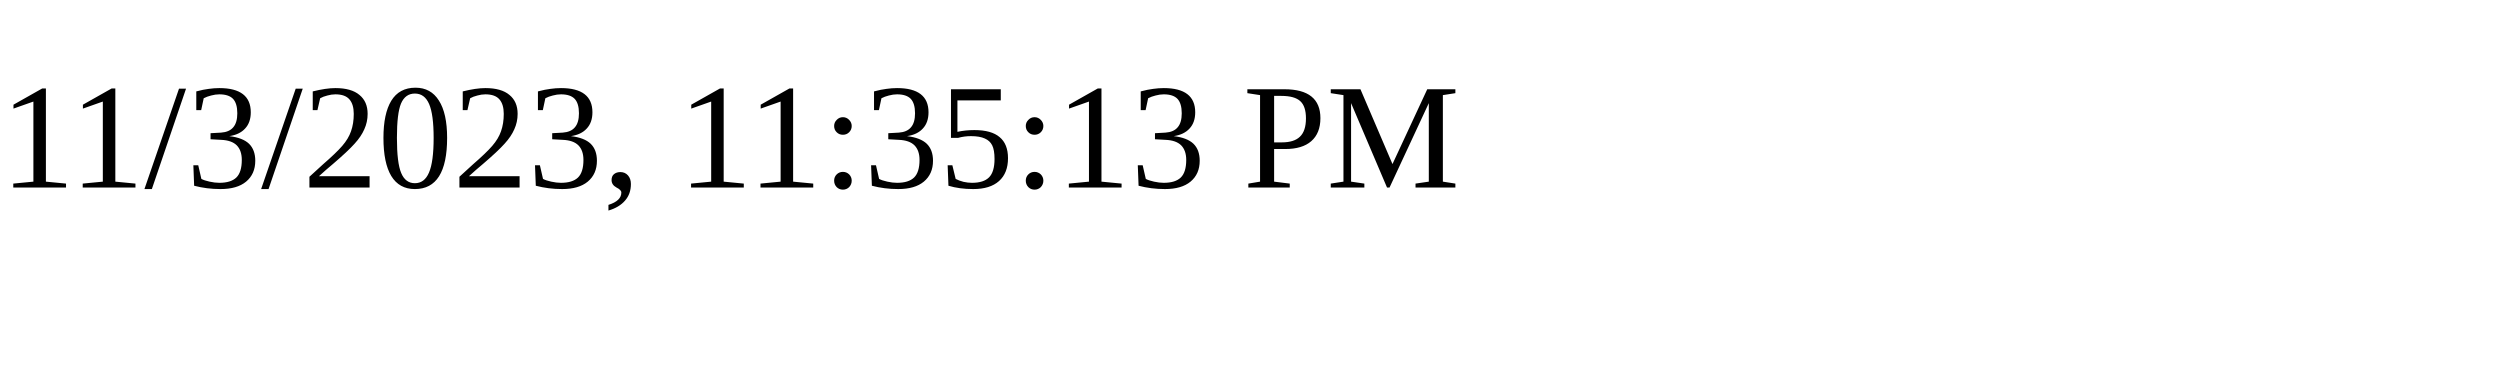
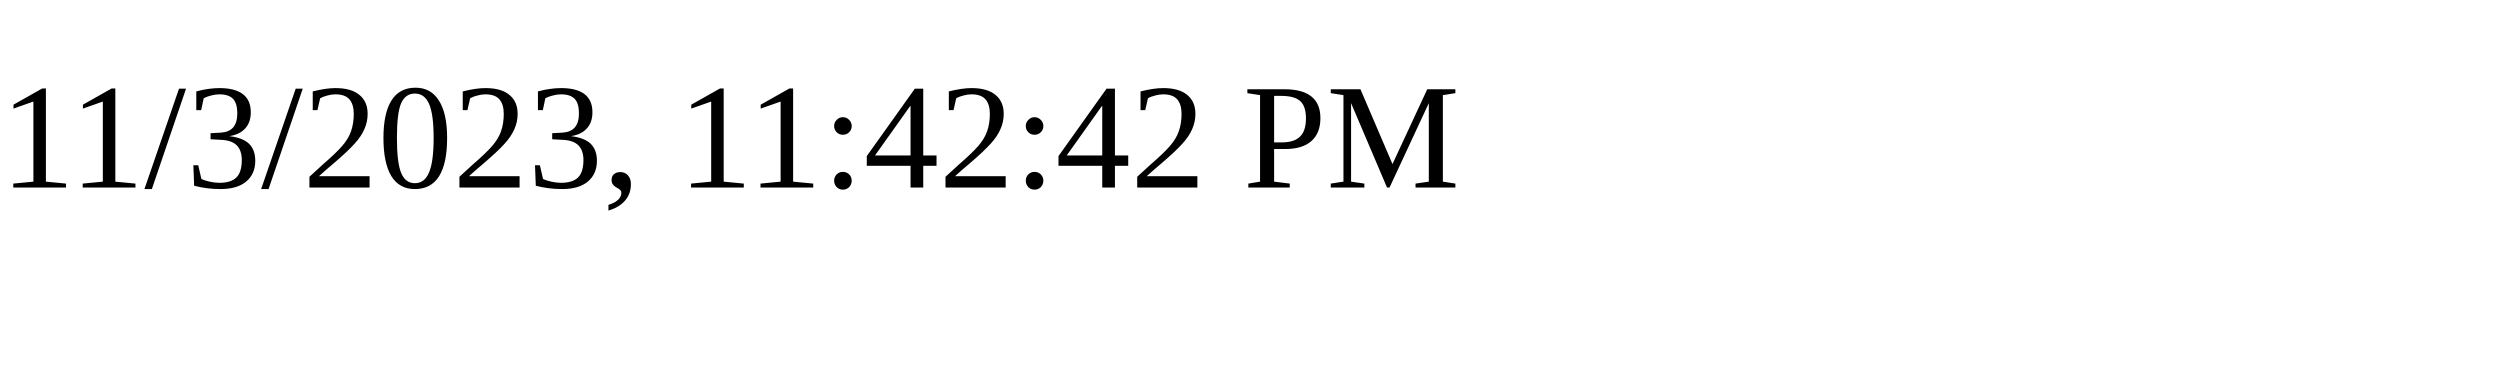
<svg xmlns="http://www.w3.org/2000/svg" height="30" width="200">
-   <text x="0" y="15">11/3/2023, 11:35:13 PM</text>
+   <text x="0" y="15">11/3/2023, 11:42:42 PM</text>
</svg>
